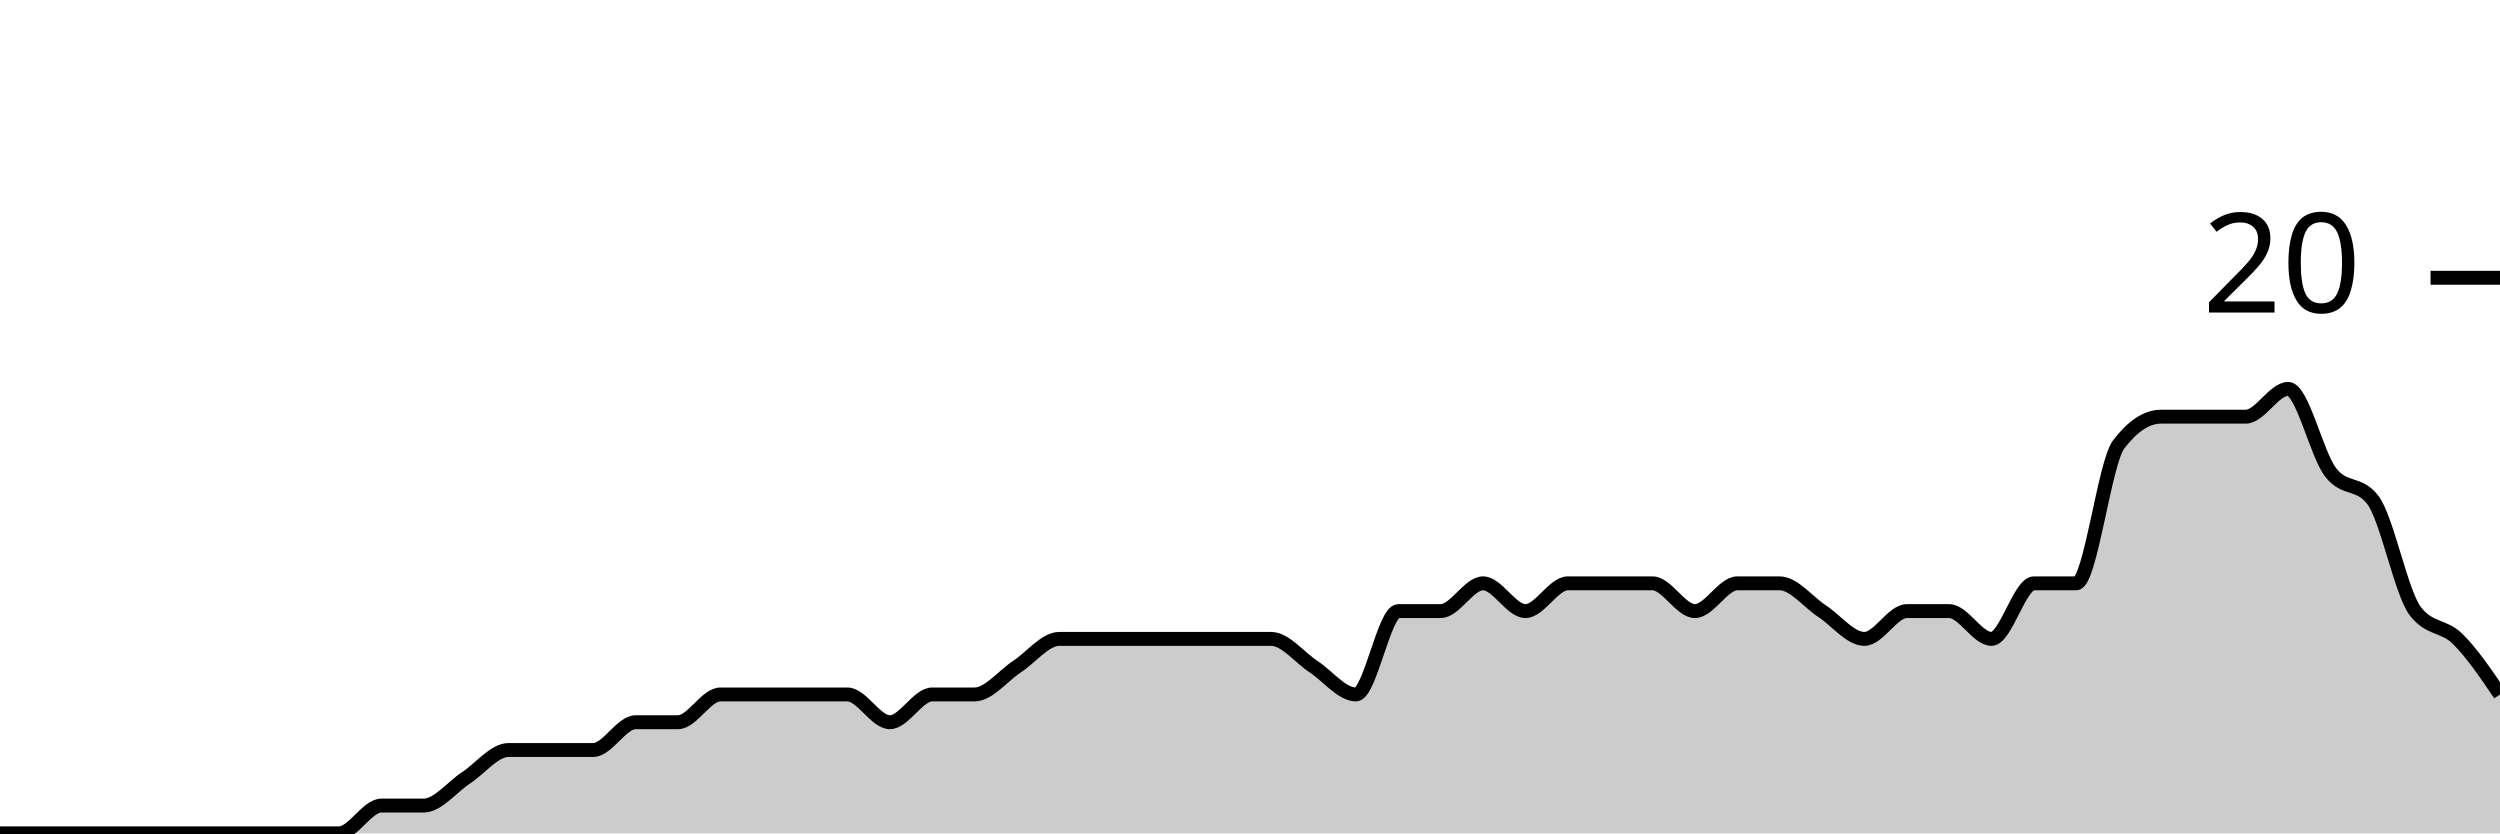
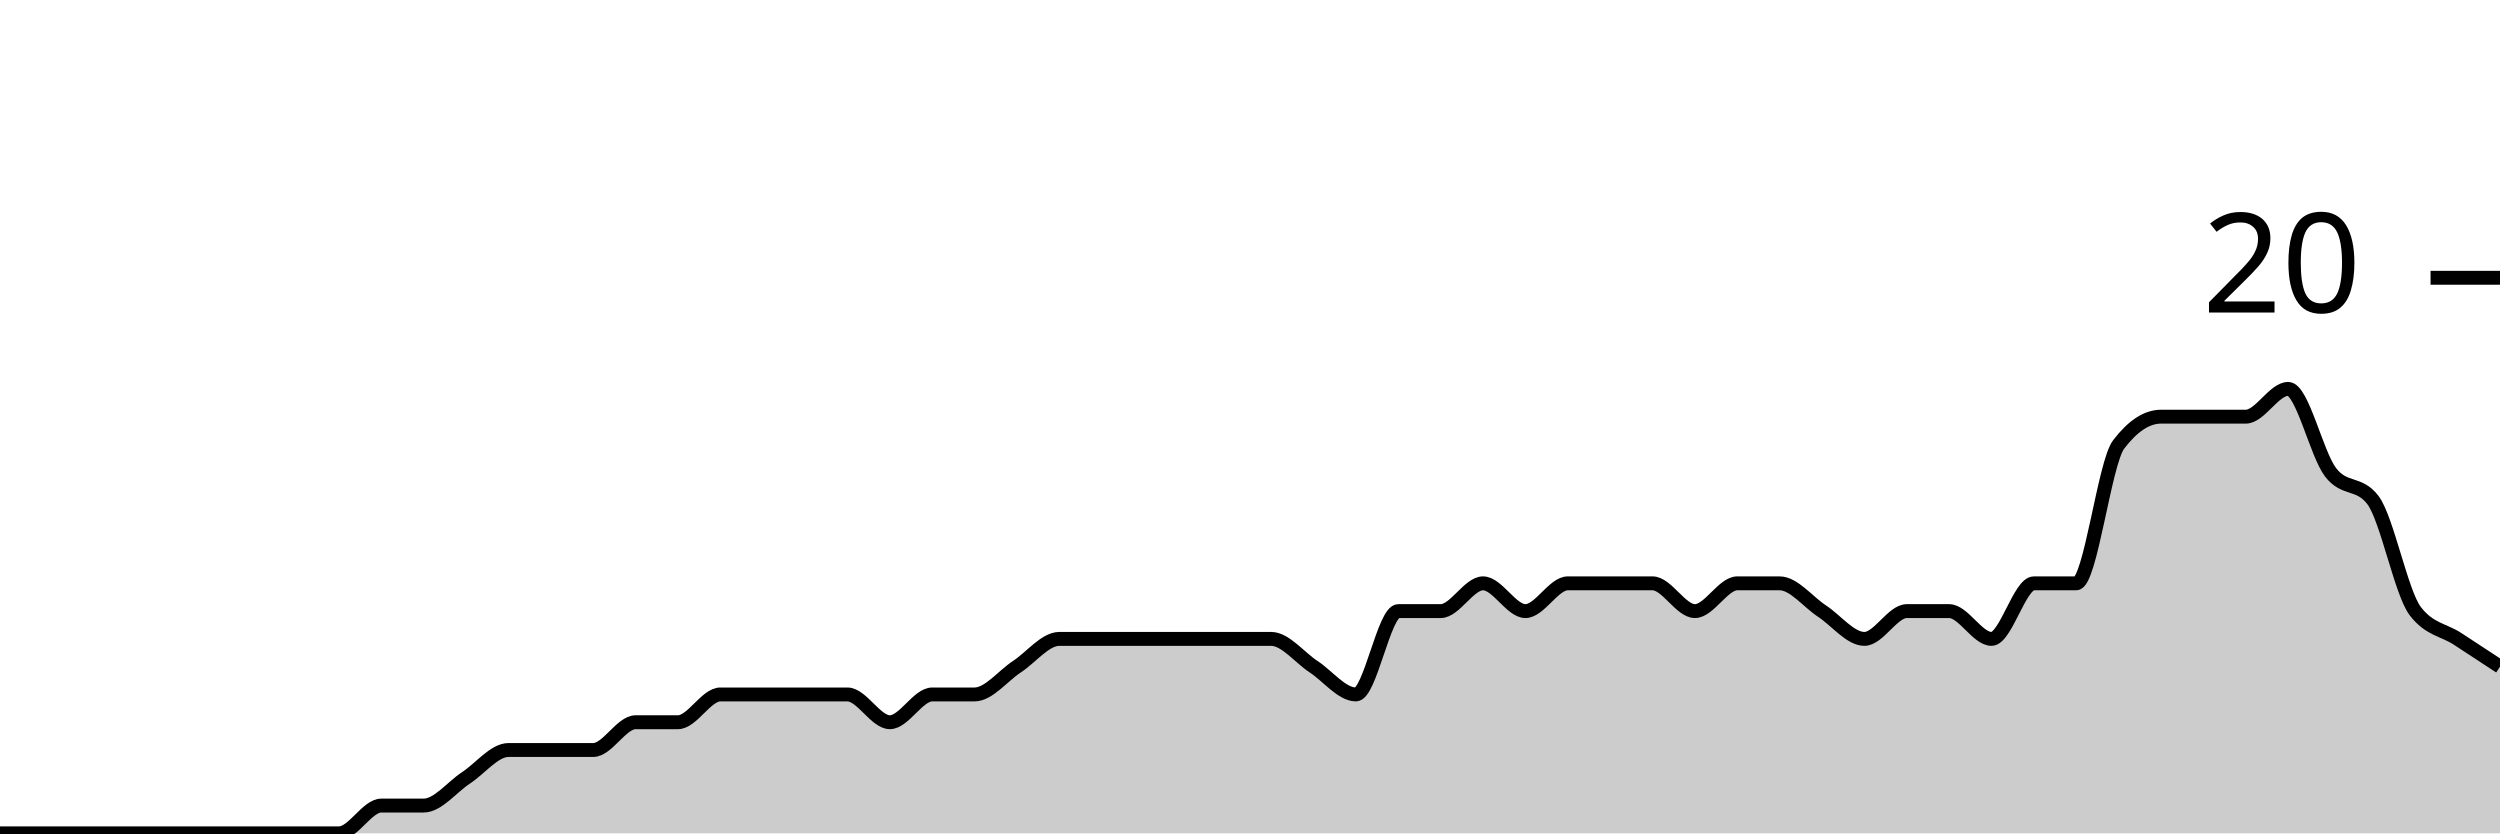
<svg xmlns="http://www.w3.org/2000/svg" viewBox="0 0 180 60">
  <g transform="translate(0,20)">
-     <path class="area" fill="rgba(0, 0, 0, 0.2)" d="M0,40C1.017,40,2.034,40,3.051,40C4.068,40,5.085,40,6.102,40C7.119,40,8.136,40,9.153,40C10.169,40,11.186,40,12.203,40C13.22,40,14.237,40,15.254,40C16.271,40,17.288,40,18.305,40C19.322,40,20.339,40,21.356,40C22.373,40,23.39,40,24.407,40C25.424,40,26.441,38,27.458,38C28.475,38,29.492,38,30.508,38C31.525,38,32.542,36.667,33.559,36C34.576,35.333,35.593,34,36.61,34C37.627,34,38.644,34,39.661,34C40.678,34,41.695,34,42.712,34C43.729,34,44.746,32,45.763,32C46.78,32,47.797,32,48.814,32C49.831,32,50.847,30,51.864,30C52.881,30,53.898,30,54.915,30C55.932,30,56.949,30,57.966,30C58.983,30,60,30,61.017,30C62.034,30,63.051,32,64.068,32C65.085,32,66.102,30,67.119,30C68.136,30,69.153,30,70.169,30C71.186,30,72.203,28.667,73.22,28C74.237,27.333,75.254,26,76.271,26C77.288,26,78.305,26,79.322,26C80.339,26,81.356,26,82.373,26C83.39,26,84.407,26,85.424,26C86.441,26,87.458,26,88.475,26C89.492,26,90.508,26,91.525,26C92.542,26,93.559,27.333,94.576,28C95.593,28.667,96.61,30,97.627,30C98.644,30,99.661,24,100.678,24C101.695,24,102.712,24,103.729,24C104.746,24,105.763,22,106.78,22C107.797,22,108.814,24,109.831,24C110.847,24,111.864,22,112.881,22C113.898,22,114.915,22,115.932,22C116.949,22,117.966,22,118.983,22C120,22,121.017,24,122.034,24C123.051,24,124.068,22,125.085,22C126.102,22,127.119,22,128.136,22C129.153,22,130.169,23.333,131.186,24C132.203,24.667,133.22,26,134.237,26C135.254,26,136.271,24,137.288,24C138.305,24,139.322,24,140.339,24C141.356,24,142.373,26,143.39,26C144.407,26,145.424,22,146.441,22C147.458,22,148.475,22,149.492,22C150.508,22,151.525,13.333,152.542,12C153.559,10.667,154.576,10,155.593,10C156.61,10,157.627,10,158.644,10C159.661,10,160.678,10,161.695,10C162.712,10,163.729,8,164.746,8C165.763,8,166.78,12.667,167.797,14C168.814,15.333,169.831,14.667,170.847,16C171.864,17.333,172.881,22.667,173.898,24C174.915,25.333,175.932,25,176.949,26C177.966,27,178.983,28.5,180,30L180,40C178.983,40,177.966,40,176.949,40C175.932,40,174.915,40,173.898,40C172.881,40,171.864,40,170.847,40C169.831,40,168.814,40,167.797,40C166.78,40,165.763,40,164.746,40C163.729,40,162.712,40,161.695,40C160.678,40,159.661,40,158.644,40C157.627,40,156.61,40,155.593,40C154.576,40,153.559,40,152.542,40C151.525,40,150.508,40,149.492,40C148.475,40,147.458,40,146.441,40C145.424,40,144.407,40,143.39,40C142.373,40,141.356,40,140.339,40C139.322,40,138.305,40,137.288,40C136.271,40,135.254,40,134.237,40C133.22,40,132.203,40,131.186,40C130.169,40,129.153,40,128.136,40C127.119,40,126.102,40,125.085,40C124.068,40,123.051,40,122.034,40C121.017,40,120,40,118.983,40C117.966,40,116.949,40,115.932,40C114.915,40,113.898,40,112.881,40C111.864,40,110.847,40,109.831,40C108.814,40,107.797,40,106.78,40C105.763,40,104.746,40,103.729,40C102.712,40,101.695,40,100.678,40C99.661,40,98.644,40,97.627,40C96.61,40,95.593,40,94.576,40C93.559,40,92.542,40,91.525,40C90.508,40,89.492,40,88.475,40C87.458,40,86.441,40,85.424,40C84.407,40,83.39,40,82.373,40C81.356,40,80.339,40,79.322,40C78.305,40,77.288,40,76.271,40C75.254,40,74.237,40,73.22,40C72.203,40,71.186,40,70.169,40C69.153,40,68.136,40,67.119,40C66.102,40,65.085,40,64.068,40C63.051,40,62.034,40,61.017,40C60,40,58.983,40,57.966,40C56.949,40,55.932,40,54.915,40C53.898,40,52.881,40,51.864,40C50.847,40,49.831,40,48.814,40C47.797,40,46.78,40,45.763,40C44.746,40,43.729,40,42.712,40C41.695,40,40.678,40,39.661,40C38.644,40,37.627,40,36.61,40C35.593,40,34.576,40,33.559,40C32.542,40,31.525,40,30.508,40C29.492,40,28.475,40,27.458,40C26.441,40,25.424,40,24.407,40C23.39,40,22.373,40,21.356,40C20.339,40,19.322,40,18.305,40C17.288,40,16.271,40,15.254,40C14.237,40,13.22,40,12.203,40C11.186,40,10.169,40,9.153,40C8.136,40,7.119,40,6.102,40C5.085,40,4.068,40,3.051,40C2.034,40,1.017,40,0,40Z" />
-     <path class="line" stroke="black" fill="none" d="M0,40C1.017,40,2.034,40,3.051,40C4.068,40,5.085,40,6.102,40C7.119,40,8.136,40,9.153,40C10.169,40,11.186,40,12.203,40C13.22,40,14.237,40,15.254,40C16.271,40,17.288,40,18.305,40C19.322,40,20.339,40,21.356,40C22.373,40,23.39,40,24.407,40C25.424,40,26.441,38,27.458,38C28.475,38,29.492,38,30.508,38C31.525,38,32.542,36.667,33.559,36C34.576,35.333,35.593,34,36.61,34C37.627,34,38.644,34,39.661,34C40.678,34,41.695,34,42.712,34C43.729,34,44.746,32,45.763,32C46.78,32,47.797,32,48.814,32C49.831,32,50.847,30,51.864,30C52.881,30,53.898,30,54.915,30C55.932,30,56.949,30,57.966,30C58.983,30,60,30,61.017,30C62.034,30,63.051,32,64.068,32C65.085,32,66.102,30,67.119,30C68.136,30,69.153,30,70.169,30C71.186,30,72.203,28.667,73.22,28C74.237,27.333,75.254,26,76.271,26C77.288,26,78.305,26,79.322,26C80.339,26,81.356,26,82.373,26C83.39,26,84.407,26,85.424,26C86.441,26,87.458,26,88.475,26C89.492,26,90.508,26,91.525,26C92.542,26,93.559,27.333,94.576,28C95.593,28.667,96.61,30,97.627,30C98.644,30,99.661,24,100.678,24C101.695,24,102.712,24,103.729,24C104.746,24,105.763,22,106.78,22C107.797,22,108.814,24,109.831,24C110.847,24,111.864,22,112.881,22C113.898,22,114.915,22,115.932,22C116.949,22,117.966,22,118.983,22C120,22,121.017,24,122.034,24C123.051,24,124.068,22,125.085,22C126.102,22,127.119,22,128.136,22C129.153,22,130.169,23.333,131.186,24C132.203,24.667,133.22,26,134.237,26C135.254,26,136.271,24,137.288,24C138.305,24,139.322,24,140.339,24C141.356,24,142.373,26,143.39,26C144.407,26,145.424,22,146.441,22C147.458,22,148.475,22,149.492,22C150.508,22,151.525,13.333,152.542,12C153.559,10.667,154.576,10,155.593,10C156.61,10,157.627,10,158.644,10C159.661,10,160.678,10,161.695,10C162.712,10,163.729,8,164.746,8C165.763,8,166.78,12.667,167.797,14C168.814,15.333,169.831,14.667,170.847,16C171.864,17.333,172.881,22.667,173.898,24C174.915,25.333,175.932,25,176.949,26C177.966,27,178.983,28.5,180,30" />
+     <path class="area" fill="rgba(0, 0, 0, 0.2)" d="M0,40C1.017,40,2.034,40,3.051,40C4.068,40,5.085,40,6.102,40C7.119,40,8.136,40,9.153,40C10.169,40,11.186,40,12.203,40C13.22,40,14.237,40,15.254,40C16.271,40,17.288,40,18.305,40C19.322,40,20.339,40,21.356,40C22.373,40,23.39,40,24.407,40C25.424,40,26.441,38,27.458,38C28.475,38,29.492,38,30.508,38C31.525,38,32.542,36.667,33.559,36C34.576,35.333,35.593,34,36.61,34C37.627,34,38.644,34,39.661,34C40.678,34,41.695,34,42.712,34C43.729,34,44.746,32,45.763,32C46.78,32,47.797,32,48.814,32C49.831,32,50.847,30,51.864,30C52.881,30,53.898,30,54.915,30C55.932,30,56.949,30,57.966,30C58.983,30,60,30,61.017,30C62.034,30,63.051,32,64.068,32C65.085,32,66.102,30,67.119,30C68.136,30,69.153,30,70.169,30C71.186,30,72.203,28.667,73.22,28C74.237,27.333,75.254,26,76.271,26C77.288,26,78.305,26,79.322,26C80.339,26,81.356,26,82.373,26C83.39,26,84.407,26,85.424,26C86.441,26,87.458,26,88.475,26C89.492,26,90.508,26,91.525,26C92.542,26,93.559,27.333,94.576,28C95.593,28.667,96.61,30,97.627,30C98.644,30,99.661,24,100.678,24C101.695,24,102.712,24,103.729,24C104.746,24,105.763,22,106.78,22C107.797,22,108.814,24,109.831,24C110.847,24,111.864,22,112.881,22C113.898,22,114.915,22,115.932,22C116.949,22,117.966,22,118.983,22C120,22,121.017,24,122.034,24C123.051,24,124.068,22,125.085,22C126.102,22,127.119,22,128.136,22C129.153,22,130.169,23.333,131.186,24C132.203,24.667,133.22,26,134.237,26C135.254,26,136.271,24,137.288,24C138.305,24,139.322,24,140.339,24C141.356,24,142.373,26,143.39,26C144.407,26,145.424,22,146.441,22C147.458,22,148.475,22,149.492,22C150.508,22,151.525,13.333,152.542,12C153.559,10.667,154.576,10,155.593,10C156.61,10,157.627,10,158.644,10C159.661,10,160.678,10,161.695,10C162.712,10,163.729,8,164.746,8C165.763,8,166.78,12.667,167.797,14C168.814,15.333,169.831,14.667,170.847,16C171.864,17.333,172.881,22.667,173.898,24C174.915,25.333,175.932,25.333,176.949,26C177.966,26.667,178.983,27.333,180,28L180,40C178.983,40,177.966,40,176.949,40C175.932,40,174.915,40,173.898,40C172.881,40,171.864,40,170.847,40C169.831,40,168.814,40,167.797,40C166.78,40,165.763,40,164.746,40C163.729,40,162.712,40,161.695,40C160.678,40,159.661,40,158.644,40C157.627,40,156.61,40,155.593,40C154.576,40,153.559,40,152.542,40C151.525,40,150.508,40,149.492,40C148.475,40,147.458,40,146.441,40C145.424,40,144.407,40,143.39,40C142.373,40,141.356,40,140.339,40C139.322,40,138.305,40,137.288,40C136.271,40,135.254,40,134.237,40C133.22,40,132.203,40,131.186,40C130.169,40,129.153,40,128.136,40C127.119,40,126.102,40,125.085,40C124.068,40,123.051,40,122.034,40C121.017,40,120,40,118.983,40C117.966,40,116.949,40,115.932,40C114.915,40,113.898,40,112.881,40C111.864,40,110.847,40,109.831,40C108.814,40,107.797,40,106.78,40C105.763,40,104.746,40,103.729,40C102.712,40,101.695,40,100.678,40C99.661,40,98.644,40,97.627,40C96.61,40,95.593,40,94.576,40C93.559,40,92.542,40,91.525,40C90.508,40,89.492,40,88.475,40C87.458,40,86.441,40,85.424,40C84.407,40,83.39,40,82.373,40C81.356,40,80.339,40,79.322,40C78.305,40,77.288,40,76.271,40C75.254,40,74.237,40,73.22,40C72.203,40,71.186,40,70.169,40C69.153,40,68.136,40,67.119,40C66.102,40,65.085,40,64.068,40C63.051,40,62.034,40,61.017,40C60,40,58.983,40,57.966,40C56.949,40,55.932,40,54.915,40C53.898,40,52.881,40,51.864,40C50.847,40,49.831,40,48.814,40C47.797,40,46.78,40,45.763,40C44.746,40,43.729,40,42.712,40C41.695,40,40.678,40,39.661,40C38.644,40,37.627,40,36.61,40C35.593,40,34.576,40,33.559,40C32.542,40,31.525,40,30.508,40C29.492,40,28.475,40,27.458,40C26.441,40,25.424,40,24.407,40C23.39,40,22.373,40,21.356,40C20.339,40,19.322,40,18.305,40C17.288,40,16.271,40,15.254,40C14.237,40,13.22,40,12.203,40C11.186,40,10.169,40,9.153,40C8.136,40,7.119,40,6.102,40C5.085,40,4.068,40,3.051,40C2.034,40,1.017,40,0,40Z" />
+     <path class="line" stroke="black" fill="none" d="M0,40C1.017,40,2.034,40,3.051,40C4.068,40,5.085,40,6.102,40C7.119,40,8.136,40,9.153,40C10.169,40,11.186,40,12.203,40C13.22,40,14.237,40,15.254,40C16.271,40,17.288,40,18.305,40C19.322,40,20.339,40,21.356,40C22.373,40,23.39,40,24.407,40C25.424,40,26.441,38,27.458,38C28.475,38,29.492,38,30.508,38C31.525,38,32.542,36.667,33.559,36C34.576,35.333,35.593,34,36.61,34C37.627,34,38.644,34,39.661,34C40.678,34,41.695,34,42.712,34C43.729,34,44.746,32,45.763,32C46.78,32,47.797,32,48.814,32C49.831,32,50.847,30,51.864,30C52.881,30,53.898,30,54.915,30C55.932,30,56.949,30,57.966,30C58.983,30,60,30,61.017,30C62.034,30,63.051,32,64.068,32C65.085,32,66.102,30,67.119,30C68.136,30,69.153,30,70.169,30C71.186,30,72.203,28.667,73.22,28C74.237,27.333,75.254,26,76.271,26C77.288,26,78.305,26,79.322,26C80.339,26,81.356,26,82.373,26C83.39,26,84.407,26,85.424,26C86.441,26,87.458,26,88.475,26C89.492,26,90.508,26,91.525,26C92.542,26,93.559,27.333,94.576,28C95.593,28.667,96.61,30,97.627,30C98.644,30,99.661,24,100.678,24C101.695,24,102.712,24,103.729,24C104.746,24,105.763,22,106.78,22C107.797,22,108.814,24,109.831,24C110.847,24,111.864,22,112.881,22C113.898,22,114.915,22,115.932,22C116.949,22,117.966,22,118.983,22C120,22,121.017,24,122.034,24C123.051,24,124.068,22,125.085,22C126.102,22,127.119,22,128.136,22C129.153,22,130.169,23.333,131.186,24C132.203,24.667,133.22,26,134.237,26C135.254,26,136.271,24,137.288,24C138.305,24,139.322,24,140.339,24C141.356,24,142.373,26,143.39,26C144.407,26,145.424,22,146.441,22C147.458,22,148.475,22,149.492,22C150.508,22,151.525,13.333,152.542,12C153.559,10.667,154.576,10,155.593,10C156.61,10,157.627,10,158.644,10C159.661,10,160.678,10,161.695,10C162.712,10,163.729,8,164.746,8C165.763,8,166.78,12.667,167.797,14C168.814,15.333,169.831,14.667,170.847,16C171.864,17.333,172.881,22.667,173.898,24C174.915,25.333,175.932,25.333,176.949,26C177.966,26.667,178.983,27.333,180,28" />
    <path class="axis-ceiling" stroke-width="1" stroke="black" fill="none" d="M175,0L180,0" />
    <text class="axis-ceiling-label" font-family="sans-serif" text-anchor="end" font-size="10px" x="170" y="2.5">20</text>
  </g>
</svg>
